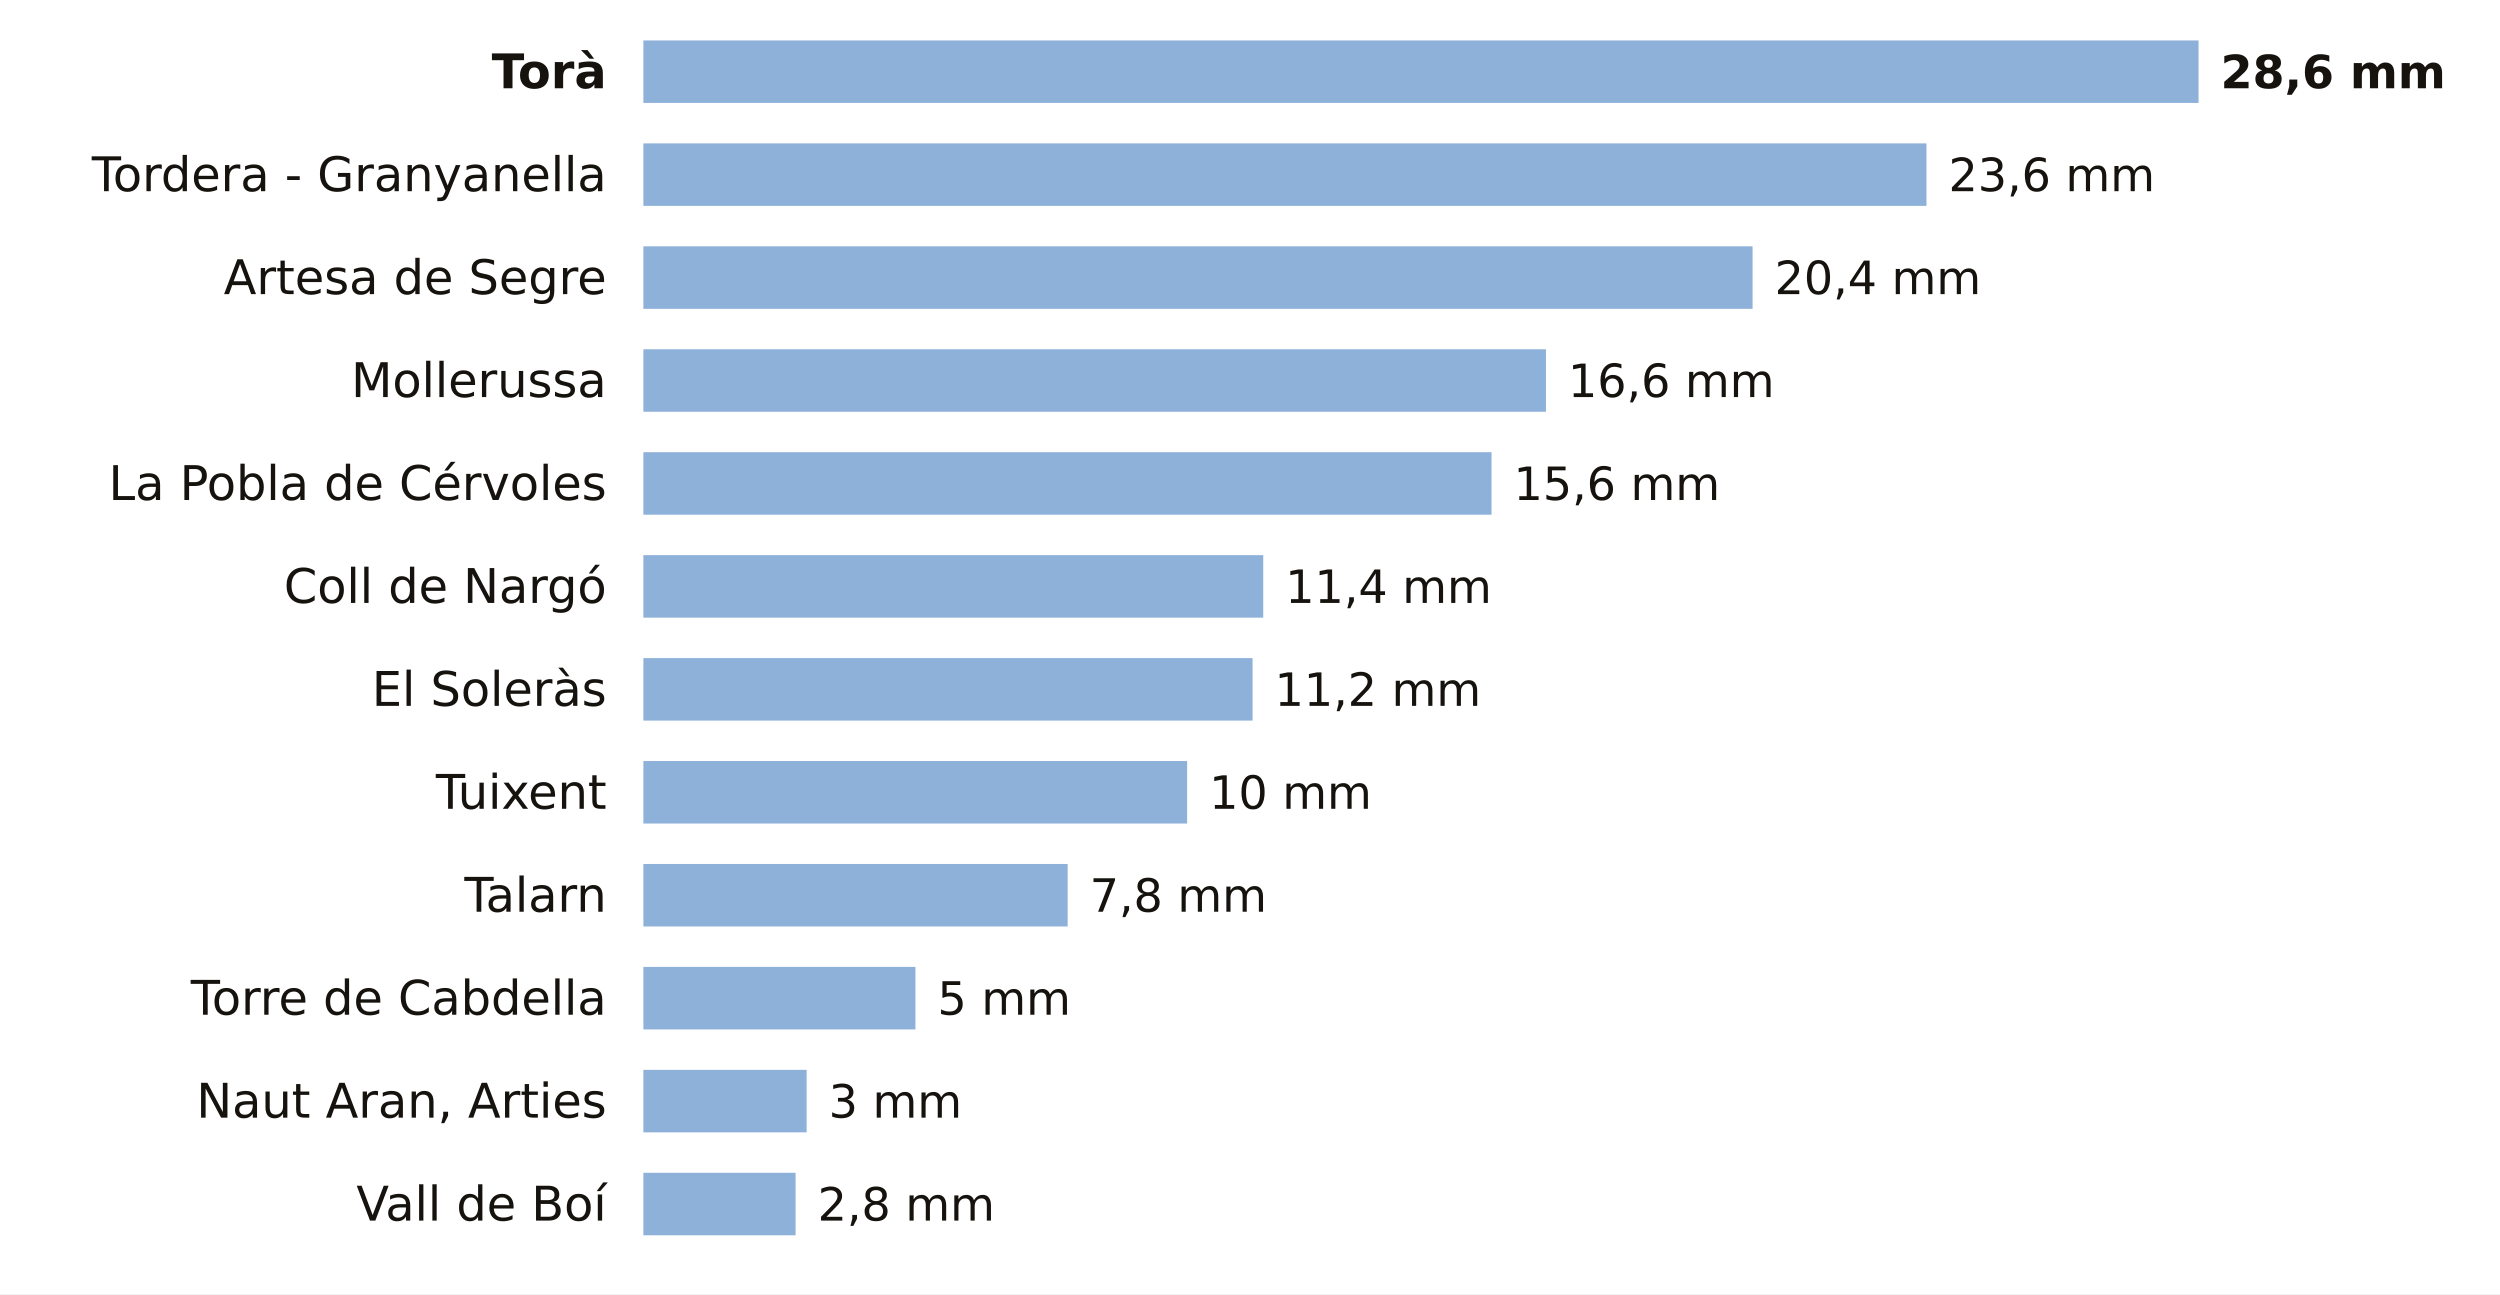
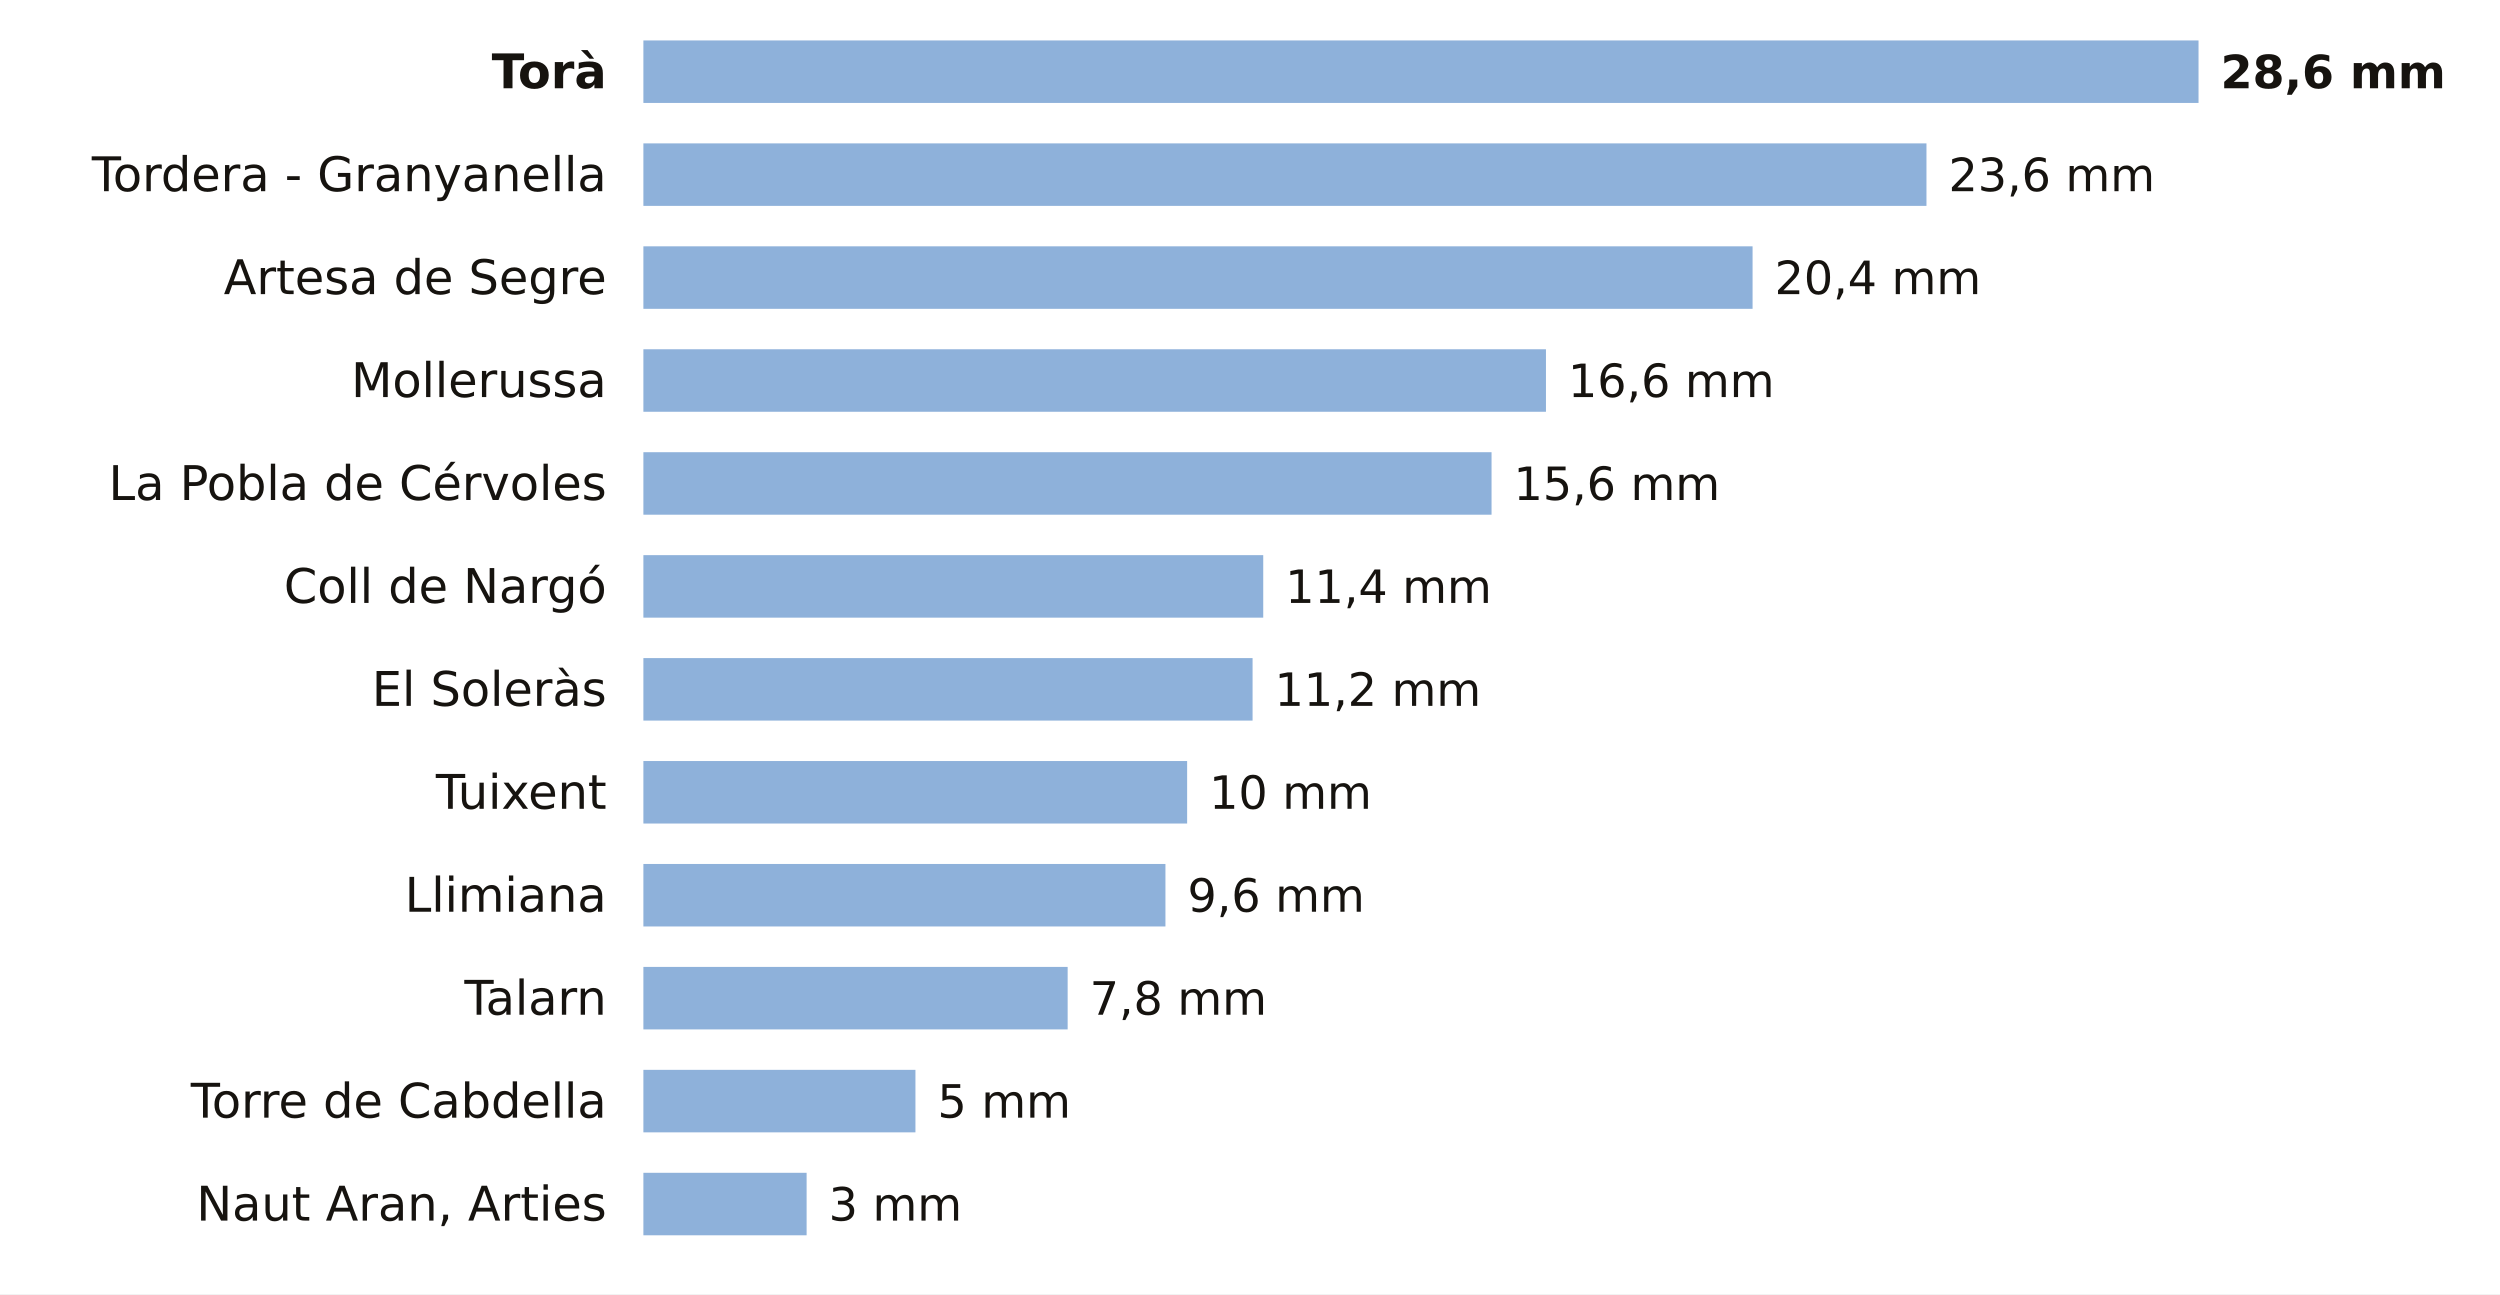
<svg xmlns="http://www.w3.org/2000/svg" viewBox="0 0 680 352" width="680" height="352" role="img" aria-label="La lluvia de los últimos 7 días en las estaciones de AEMET de Lleida">
  <rect width="680" height="352" fill="#FFFFFF" />
  <text x="165.0" y="24.0" font-size="13" fill="#16130F" text-anchor="end" font-weight="600" font-family="Public Sans, DejaVu Sans, Arial, sans-serif">Torà</text>
  <rect x="175" y="11" width="423.0" height="17" fill="#8EB1DA" />
  <text x="604.0" y="24.0" font-size="12.5" fill="#16130F" text-anchor="start" font-weight="700" font-family="Public Sans, DejaVu Sans, Arial, sans-serif">28,6 mm</text>
  <text x="165.0" y="52.0" font-size="13" fill="#16130F" text-anchor="end" font-weight="400" font-family="Public Sans, DejaVu Sans, Arial, sans-serif">Tordera - Granyanella</text>
  <rect x="175" y="39" width="349.0" height="17" fill="#8EB1DA" />
  <text x="530.0" y="52.0" font-size="12.5" fill="#16130F" text-anchor="start" font-weight="500" font-family="Public Sans, DejaVu Sans, Arial, sans-serif">23,6 mm</text>
  <text x="165.0" y="80.0" font-size="13" fill="#16130F" text-anchor="end" font-weight="400" font-family="Public Sans, DejaVu Sans, Arial, sans-serif">Artesa de Segre</text>
  <rect x="175" y="67" width="301.7" height="17" fill="#8EB1DA" />
  <text x="482.7" y="80.0" font-size="12.5" fill="#16130F" text-anchor="start" font-weight="500" font-family="Public Sans, DejaVu Sans, Arial, sans-serif">20,4 mm</text>
  <text x="165.0" y="108.0" font-size="13" fill="#16130F" text-anchor="end" font-weight="400" font-family="Public Sans, DejaVu Sans, Arial, sans-serif">Mollerussa</text>
  <rect x="175" y="95" width="245.5" height="17" fill="#8EB1DA" />
  <text x="426.5" y="108.0" font-size="12.5" fill="#16130F" text-anchor="start" font-weight="500" font-family="Public Sans, DejaVu Sans, Arial, sans-serif">16,6 mm</text>
  <text x="165.0" y="136.0" font-size="13" fill="#16130F" text-anchor="end" font-weight="400" font-family="Public Sans, DejaVu Sans, Arial, sans-serif">La Pobla de Cérvoles</text>
  <rect x="175" y="123" width="230.7" height="17" fill="#8EB1DA" />
  <text x="411.7" y="136.0" font-size="12.5" fill="#16130F" text-anchor="start" font-weight="500" font-family="Public Sans, DejaVu Sans, Arial, sans-serif">15,6 mm</text>
  <text x="165.0" y="164.0" font-size="13" fill="#16130F" text-anchor="end" font-weight="400" font-family="Public Sans, DejaVu Sans, Arial, sans-serif">Coll de Nargó</text>
  <rect x="175" y="151" width="168.6" height="17" fill="#8EB1DA" />
  <text x="349.6" y="164.0" font-size="12.5" fill="#16130F" text-anchor="start" font-weight="500" font-family="Public Sans, DejaVu Sans, Arial, sans-serif">11,4 mm</text>
  <text x="165.0" y="192.0" font-size="13" fill="#16130F" text-anchor="end" font-weight="400" font-family="Public Sans, DejaVu Sans, Arial, sans-serif">El Soleràs</text>
  <rect x="175" y="179" width="165.7" height="17" fill="#8EB1DA" />
  <text x="346.7" y="192.0" font-size="12.5" fill="#16130F" text-anchor="start" font-weight="500" font-family="Public Sans, DejaVu Sans, Arial, sans-serif">11,2 mm</text>
  <text x="165.0" y="220.0" font-size="13" fill="#16130F" text-anchor="end" font-weight="400" font-family="Public Sans, DejaVu Sans, Arial, sans-serif">Tuixent</text>
  <rect x="175" y="207" width="147.9" height="17" fill="#8EB1DA" />
  <text x="328.9" y="220.0" font-size="12.5" fill="#16130F" text-anchor="start" font-weight="500" font-family="Public Sans, DejaVu Sans, Arial, sans-serif">10 mm</text>
-   <text x="165.0" y="248.0" font-size="13" fill="#16130F" text-anchor="end" font-weight="400" font-family="Public Sans, DejaVu Sans, Arial, sans-serif">Talarn</text>
-   <rect x="175" y="235" width="115.4" height="17" fill="#8EB1DA" />
-   <text x="296.4" y="248.0" font-size="12.5" fill="#16130F" text-anchor="start" font-weight="500" font-family="Public Sans, DejaVu Sans, Arial, sans-serif">7,8 mm</text>
-   <text x="165.0" y="276.0" font-size="13" fill="#16130F" text-anchor="end" font-weight="400" font-family="Public Sans, DejaVu Sans, Arial, sans-serif">Torre de Cabdella</text>
-   <rect x="175" y="263" width="74.0" height="17" fill="#8EB1DA" />
-   <text x="255.0" y="276.0" font-size="12.5" fill="#16130F" text-anchor="start" font-weight="500" font-family="Public Sans, DejaVu Sans, Arial, sans-serif">5 mm</text>
-   <text x="165.0" y="304.0" font-size="13" fill="#16130F" text-anchor="end" font-weight="400" font-family="Public Sans, DejaVu Sans, Arial, sans-serif">Naut Aran, Arties</text>
-   <rect x="175" y="291" width="44.4" height="17" fill="#8EB1DA" />
-   <text x="225.4" y="304.0" font-size="12.5" fill="#16130F" text-anchor="start" font-weight="500" font-family="Public Sans, DejaVu Sans, Arial, sans-serif">3 mm</text>
-   <text x="165.0" y="332.0" font-size="13" fill="#16130F" text-anchor="end" font-weight="400" font-family="Public Sans, DejaVu Sans, Arial, sans-serif">Vall de Boí</text>
-   <rect x="175" y="319" width="41.4" height="17" fill="#8EB1DA" />
-   <text x="222.4" y="332.0" font-size="12.5" fill="#16130F" text-anchor="start" font-weight="500" font-family="Public Sans, DejaVu Sans, Arial, sans-serif">2,8 mm</text>
+   <text x="165.0" y="248.0" font-size="13" fill="#16130F" text-anchor="end" font-weight="400" font-family="Public Sans, DejaVu Sans, Arial, sans-serif">Llimiana</text>
+   <rect x="175" y="235" width="142.0" height="17" fill="#8EB1DA" />
+   <text x="323.0" y="248.0" font-size="12.5" fill="#16130F" text-anchor="start" font-weight="500" font-family="Public Sans, DejaVu Sans, Arial, sans-serif">9,6 mm</text>
+   <text x="165.0" y="276.0" font-size="13" fill="#16130F" text-anchor="end" font-weight="400" font-family="Public Sans, DejaVu Sans, Arial, sans-serif">Talarn</text>
+   <rect x="175" y="263" width="115.4" height="17" fill="#8EB1DA" />
+   <text x="296.4" y="276.0" font-size="12.5" fill="#16130F" text-anchor="start" font-weight="500" font-family="Public Sans, DejaVu Sans, Arial, sans-serif">7,8 mm</text>
+   <text x="165.0" y="304.0" font-size="13" fill="#16130F" text-anchor="end" font-weight="400" font-family="Public Sans, DejaVu Sans, Arial, sans-serif">Torre de Cabdella</text>
+   <rect x="175" y="291" width="74.0" height="17" fill="#8EB1DA" />
+   <text x="255.0" y="304.0" font-size="12.5" fill="#16130F" text-anchor="start" font-weight="500" font-family="Public Sans, DejaVu Sans, Arial, sans-serif">5 mm</text>
+   <text x="165.0" y="332.0" font-size="13" fill="#16130F" text-anchor="end" font-weight="400" font-family="Public Sans, DejaVu Sans, Arial, sans-serif">Naut Aran, Arties</text>
+   <rect x="175" y="319" width="44.4" height="17" fill="#8EB1DA" />
+   <text x="225.4" y="332.0" font-size="12.5" fill="#16130F" text-anchor="start" font-weight="500" font-family="Public Sans, DejaVu Sans, Arial, sans-serif">3 mm</text>
</svg>
